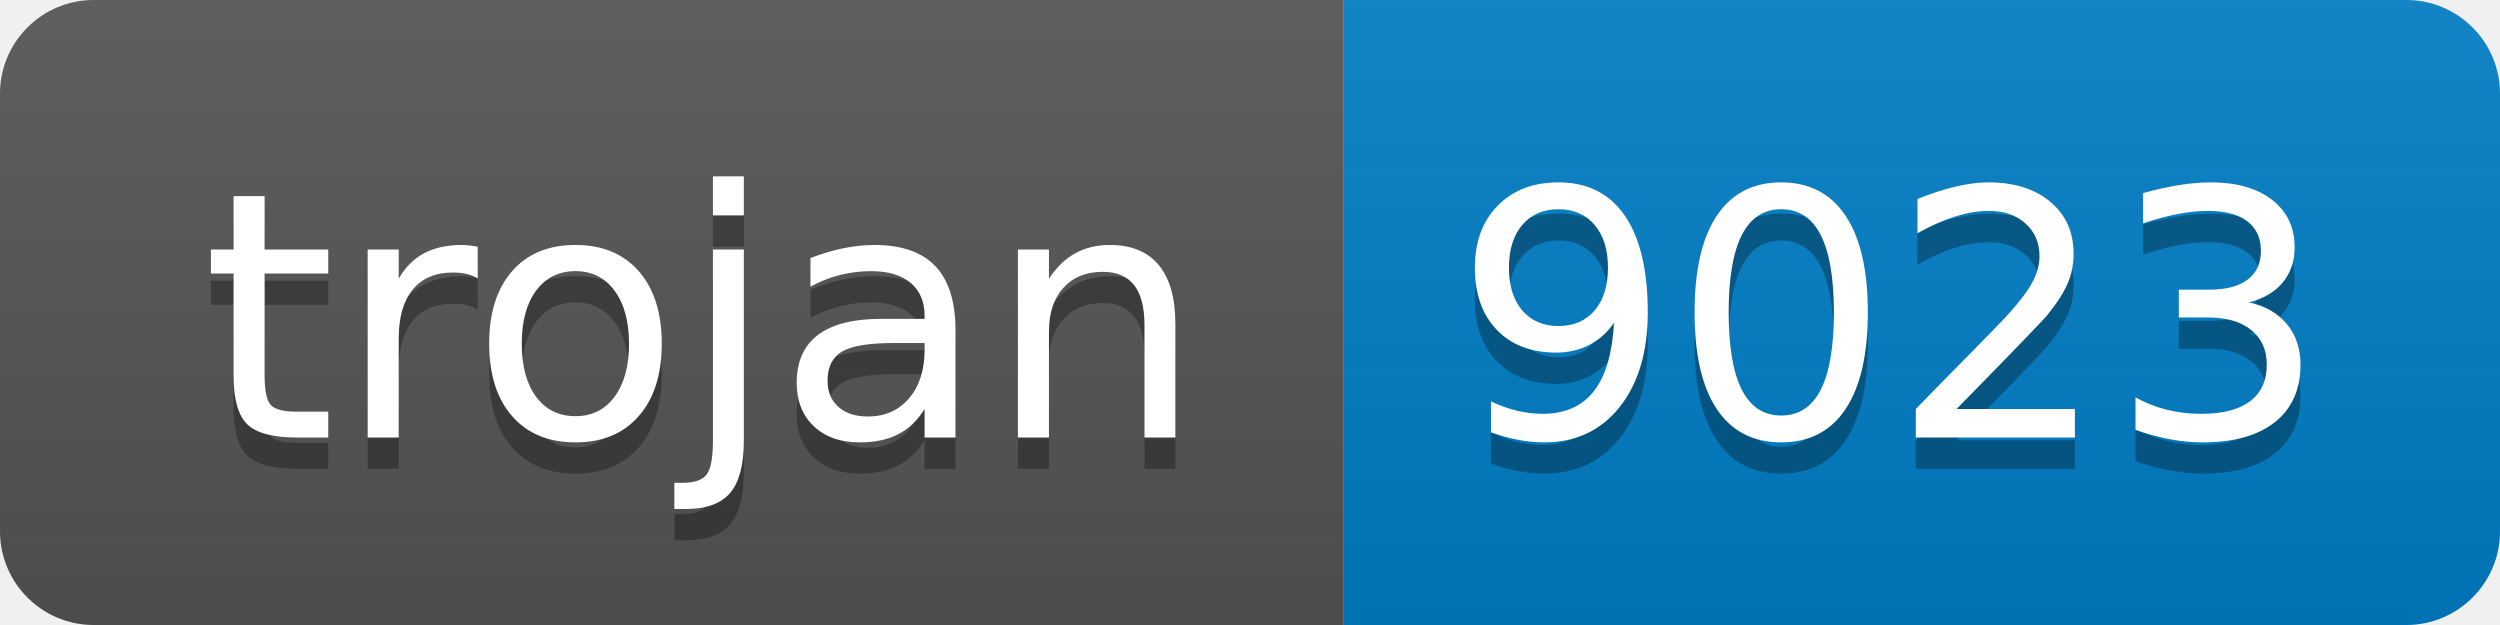
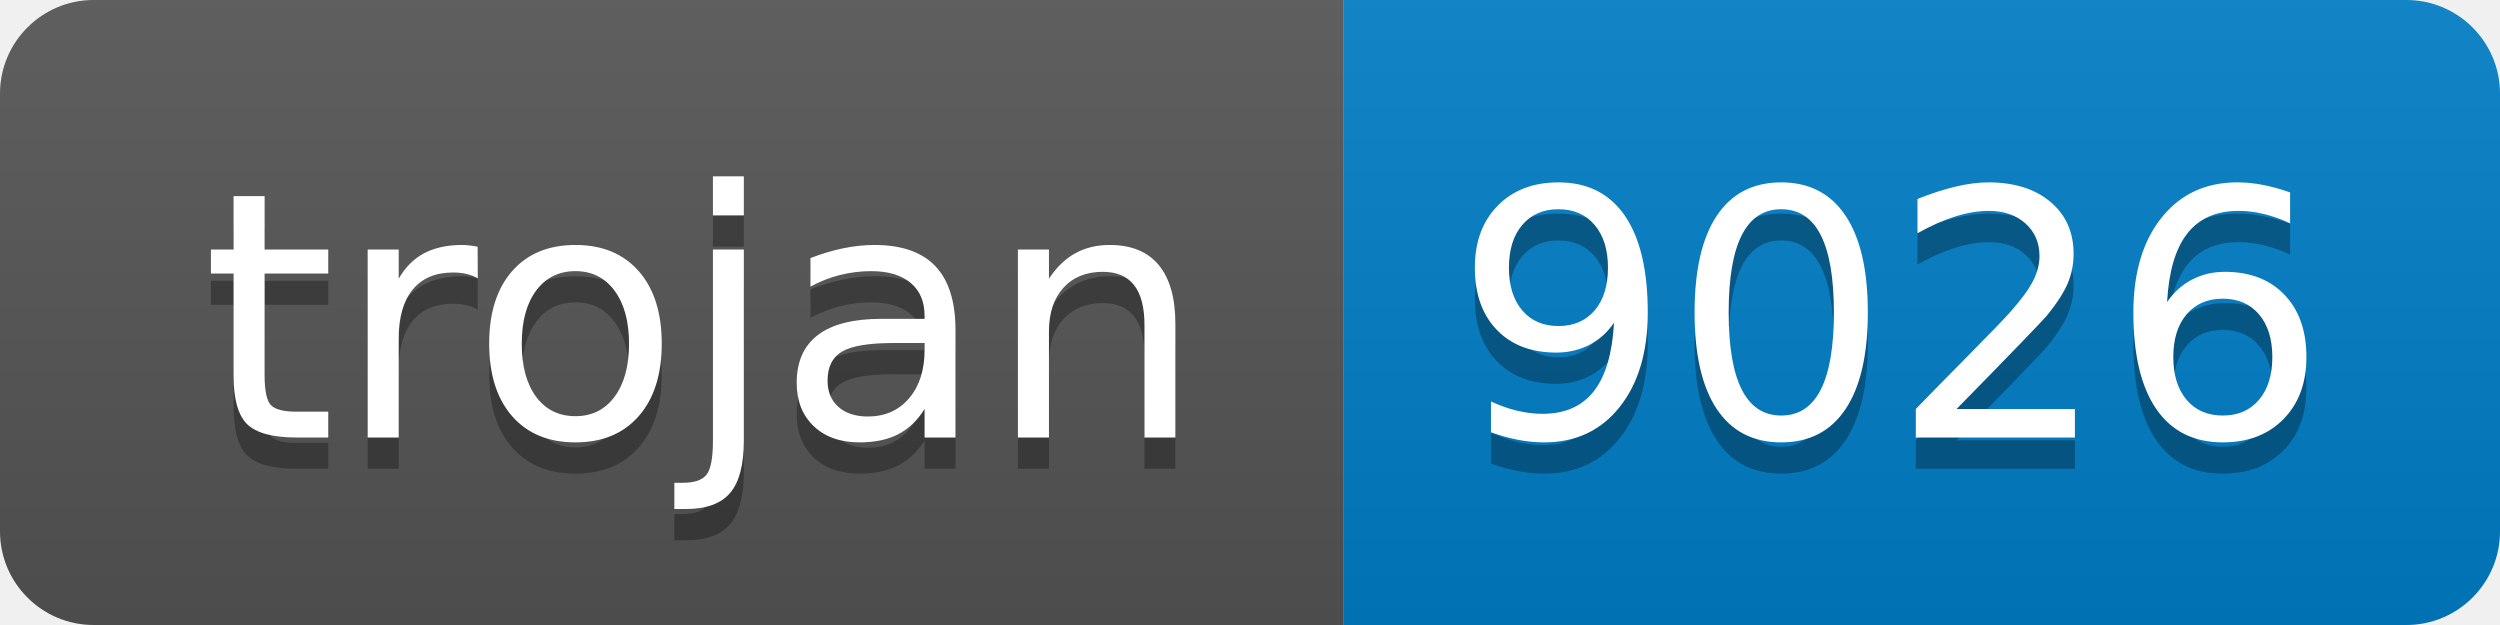
- <svg xmlns="http://www.w3.org/2000/svg" width="80" height="20" role="img" aria-label="trojan: 9023">
+ <svg xmlns="http://www.w3.org/2000/svg" width="80" height="20" role="img" aria-label="trojan: 9026">
  <linearGradient id="s" x2="0" y2="100%">
    <stop offset="0" stop-color="#bbb" stop-opacity=".1" />
    <stop offset="1" stop-opacity=".1" />
  </linearGradient>
  <clipPath id="r">
    <rect width="80" height="20" rx="3" fill="#fff" />
  </clipPath>
  <g clip-path="url(#r)">
    <rect width="43" height="20" fill="#555" />
    <rect x="43" width="37" height="20" fill="#007ec6" />
    <rect width="80" height="20" fill="url(#s)" />
  </g>
  <g fill="#fff" text-anchor="middle" font-family="Verdana,Geneva,DejaVu Sans,sans-serif" text-rendering="geometricPrecision" font-size="110">
    <text aria-hidden="true" x="225" y="150" fill="#010101" fill-opacity=".3" transform="scale(.1)" textLength="330">trojan</text>
    <text x="225" y="140" transform="scale(.1)" fill="#fff" textLength="330">trojan</text>
-     <text aria-hidden="true" x="605" y="150" fill="#010101" fill-opacity=".3" transform="scale(.1)" textLength="270">9023</text>
-     <text x="605" y="140" transform="scale(.1)" fill="#fff" textLength="270">9023</text>
+     <text aria-hidden="true" x="605" y="150" fill="#010101" fill-opacity=".3" transform="scale(.1)" textLength="270">9026</text>
+     <text x="605" y="140" transform="scale(.1)" fill="#fff" textLength="270">9026</text>
  </g>
</svg>
